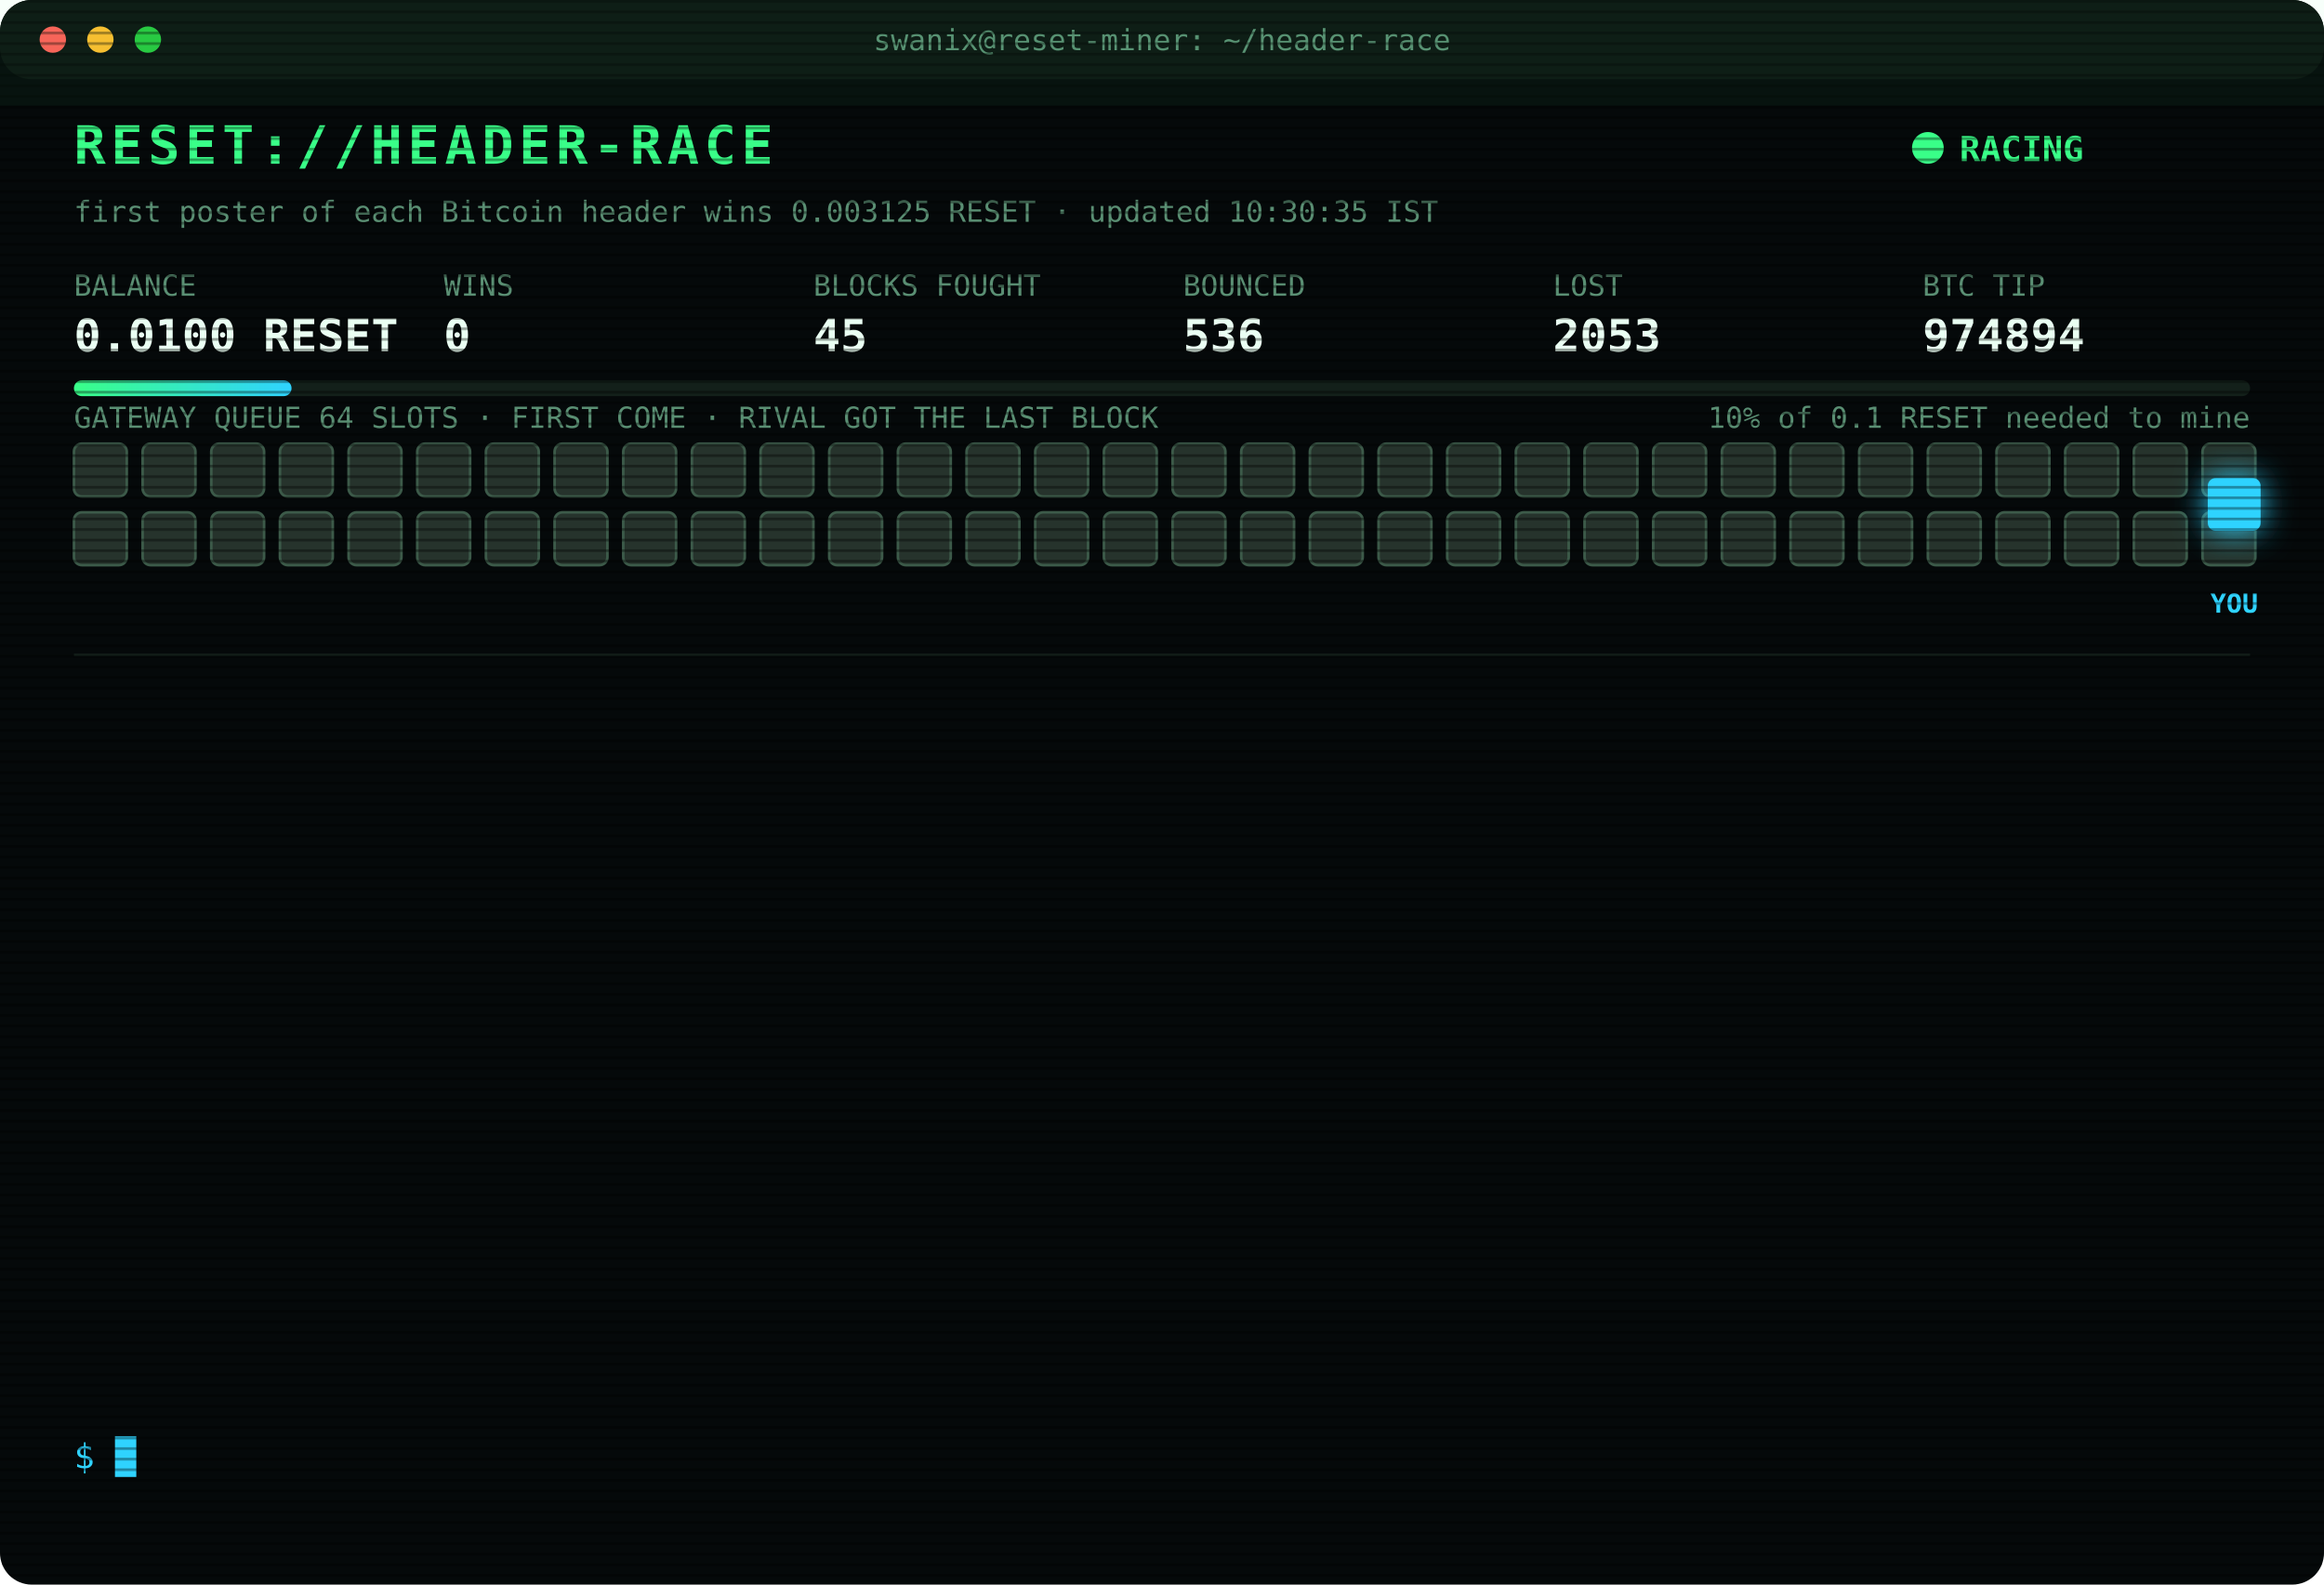
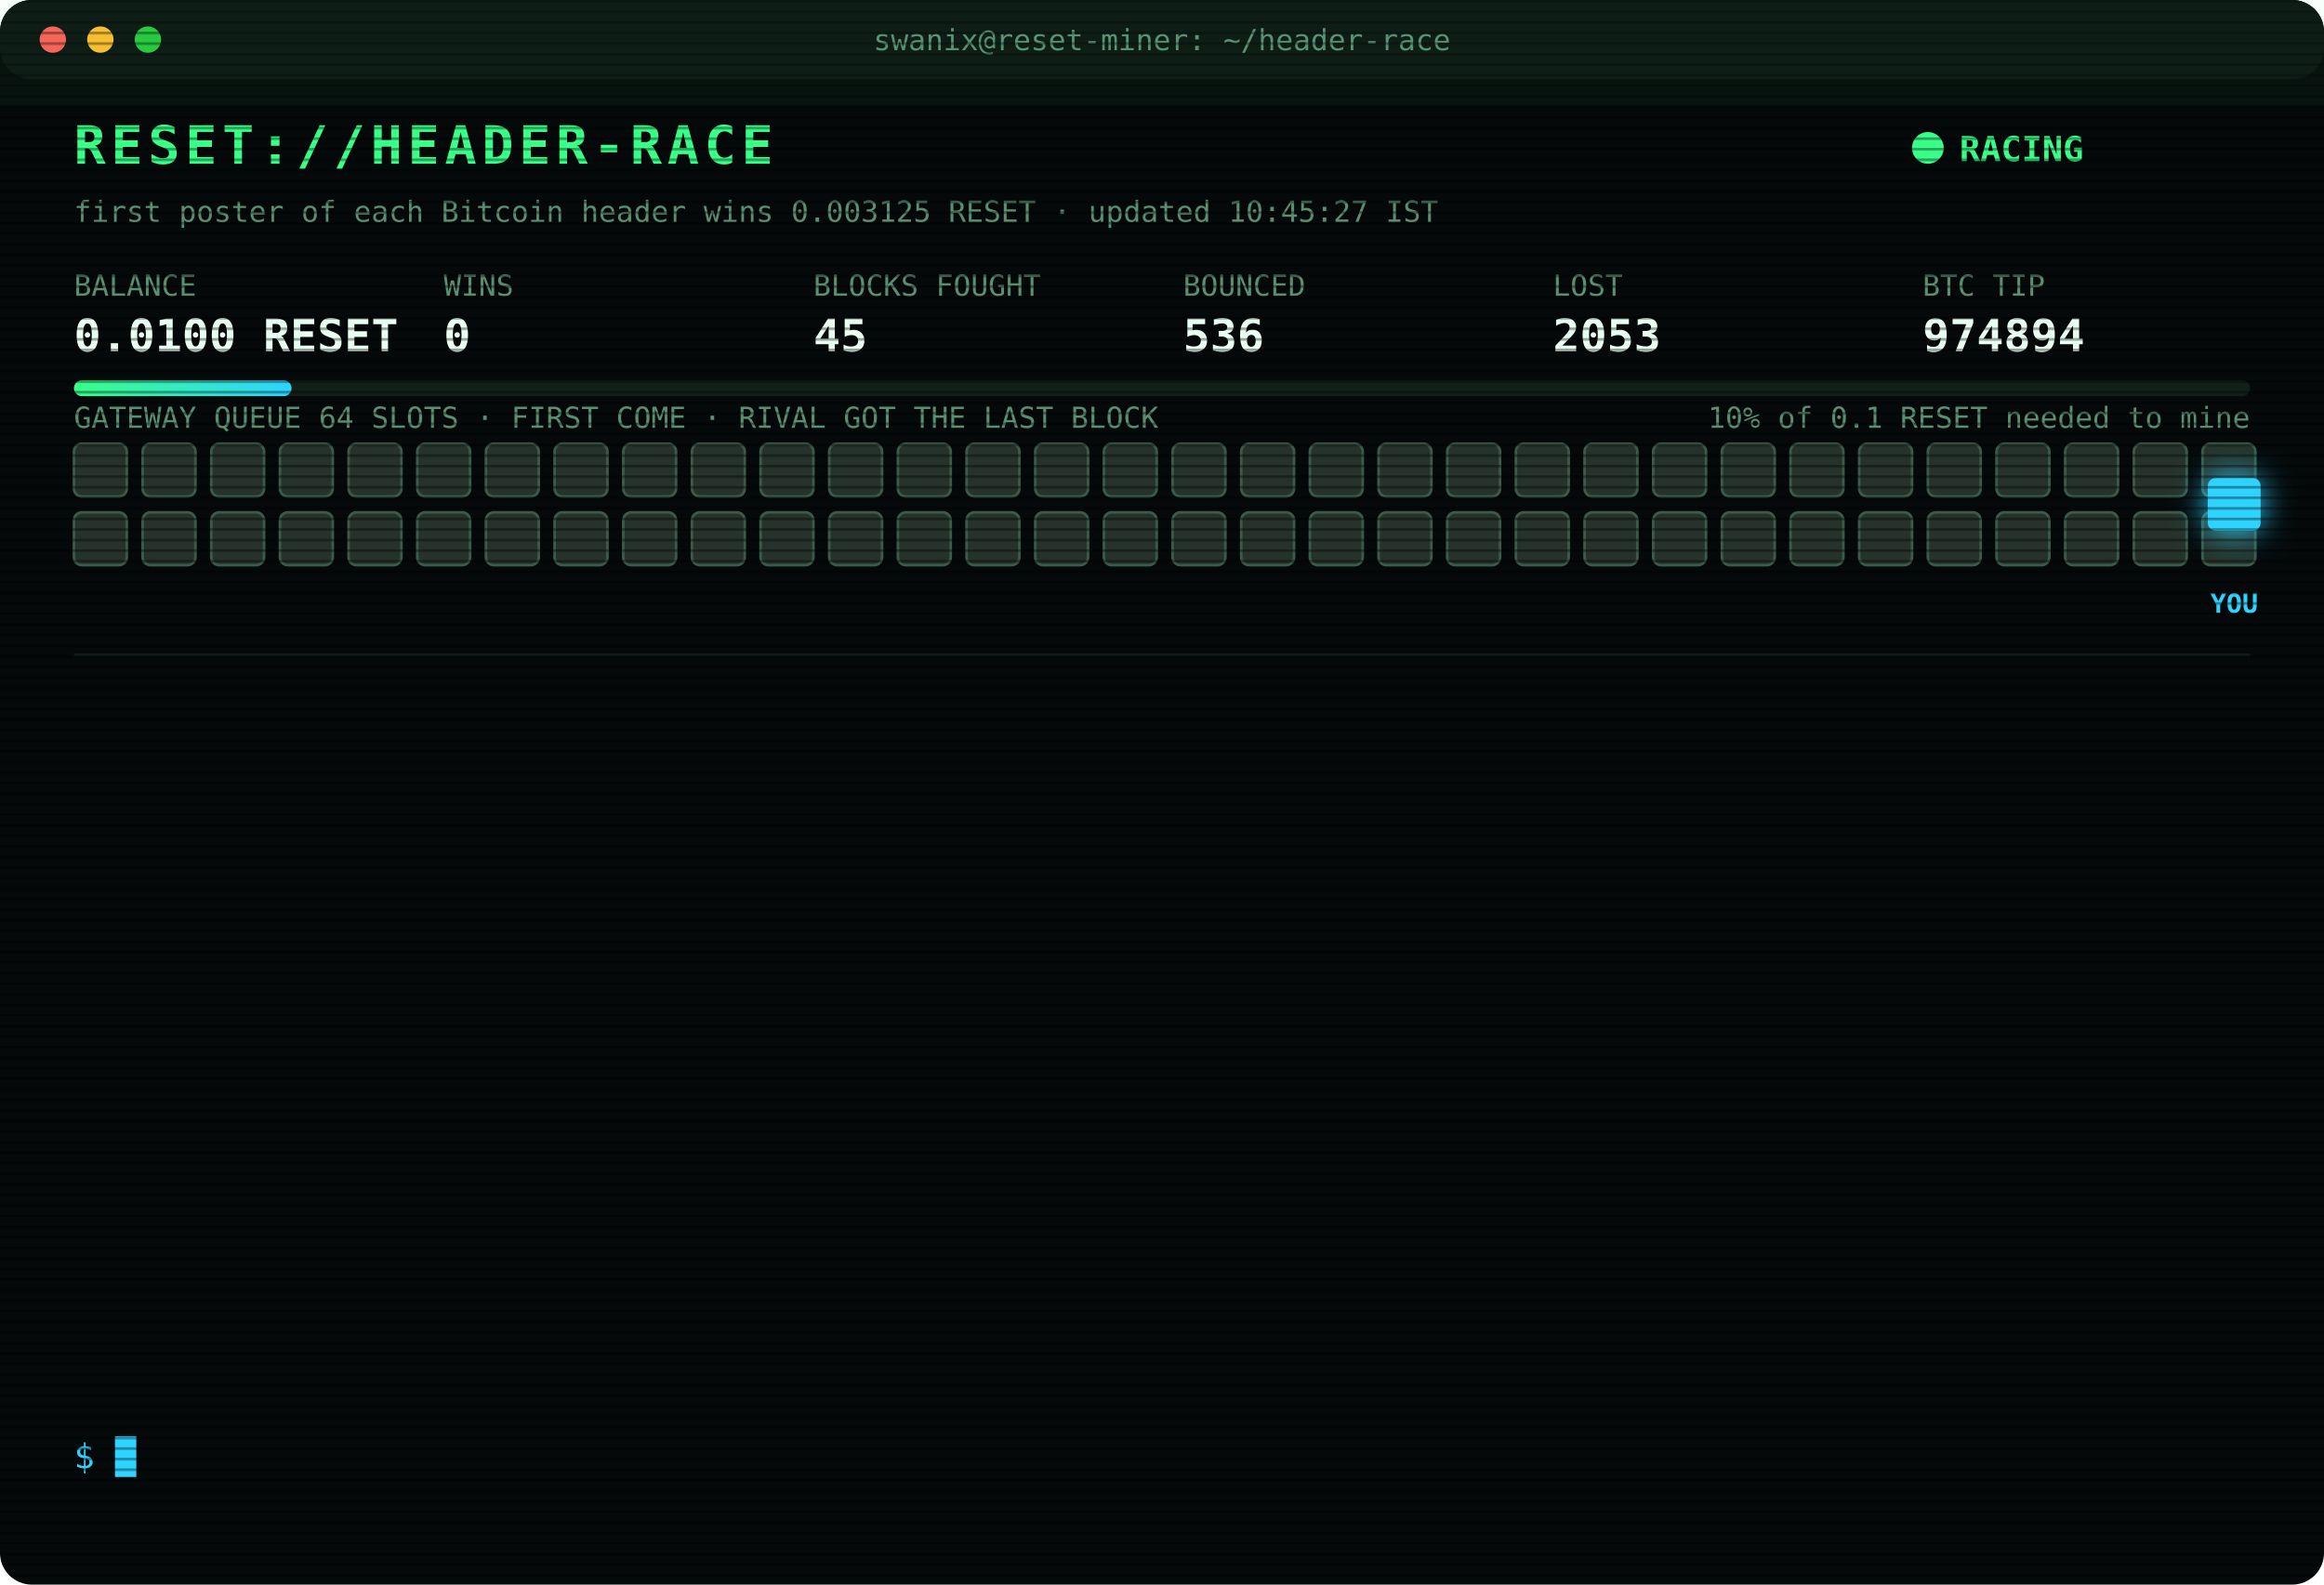
<svg xmlns="http://www.w3.org/2000/svg" width="880" height="600" viewBox="0 0 880 600" font-family="ui-monospace,SFMono-Regular,Menlo,Consolas,monospace">
  <style>
text{font-size:13px;fill:#7CFFB2}
.title{font-size:20px;font-weight:700;fill:#39FF88;letter-spacing:2px;animation:glitch 3s infinite steps(1)}
.sub{fill:#2fd3ff}.k{fill:#5a8f73;font-size:11px}.v{font-size:17px;font-weight:700;fill:#eafff3}
.ts{fill:#3f6b56}.boot{fill:#2fd3ff}.dim{fill:#5a8f73}.bad{fill:#ff4d6d}.warn{fill:#ffd23f}.mag{fill:#ff5cf0}.win{fill:#39FF88;font-weight:700}
.tag{font-size:10px;fill:#2fd3ff;font-weight:700}
.rival{fill:#26332c;stroke:#3c5a49;animation:jam 1.2s infinite alternate}
.idle{fill:#141c18;stroke:#22302a;animation:breathe 4s infinite}
.me{fill:#2fd3ff;filter:drop-shadow(0 0 6px #2fd3ff)}
.hover{animation:nudge 1.1s infinite ease-in-out}.bounce{animation:kick 1.4s infinite}
.ln{opacity:0;animation:in .4s forwards}
.cur{animation:blink 1s infinite steps(1)}
.scan{animation:scan 6s infinite linear}
.led{animation:blink 1.4s infinite}
@keyframes in{from{opacity:0;transform:translateX(-6px)}to{opacity:1;transform:none}}
@keyframes blink{50%{opacity:0}}
@keyframes jam{to{fill:#33463b}}
@keyframes breathe{50%{opacity:.4}}
@keyframes nudge{50%{transform:translateX(-10px)}}
@keyframes kick{0%,100%{transform:none}30%{transform:translateX(-14px)}55%{transform:translateX(10px) translateY(-6px)}}
@keyframes glitch{0%,92%{transform:none}93%{transform:translateX(2px);fill:#ff4d6d}95%{transform:translateX(-2px);fill:#2fd3ff}97%{transform:none}}
@keyframes scan{from{transform:translateY(-40px)}to{transform:translateY(600px)}}
</style>
  <defs>
    <pattern id="sl" width="4" height="4" patternUnits="userSpaceOnUse">
      <rect width="4" height="1" fill="#000" opacity=".35" />
    </pattern>
    <linearGradient id="bar">
      <stop offset="0" stop-color="#39FF88" />
      <stop offset="1" stop-color="#2fd3ff" />
    </linearGradient>
  </defs>
  <rect width="880" height="600" rx="12" fill="#05090a" />
  <rect width="880" height="30" rx="12" fill="#0d1512" />
  <circle cx="20" cy="15" r="5" fill="#ff5f57" />
  <circle cx="38" cy="15" r="5" fill="#febc2e" />
  <circle cx="56" cy="15" r="5" fill="#28c840" />
  <text x="440" y="19" text-anchor="middle" class="k">swanix@reset-miner: ~/header-race</text>
  <text x="28" y="62" class="title">RESET://HEADER-RACE</text>
  <circle class="led" cx="730" cy="56" r="6" fill="#39FF88" />
  <text x="742" y="61" class="win">RACING</text>
-   <text x="28" y="84" class="k">first poster of each Bitcoin header wins 0.003125 RESET · updated 10:30:35 IST</text>
+   <text x="28" y="84" class="k">first poster of each Bitcoin header wins 0.003125 RESET · updated 10:45:27 IST</text>
  <text x="28" y="112" class="k">BALANCE</text>
  <text x="28" y="133" class="v">0.0100 RESET</text>
  <text x="168" y="112" class="k">WINS</text>
  <text x="168" y="133" class="v">0</text>
  <text x="308" y="112" class="k">BLOCKS FOUGHT</text>
  <text x="308" y="133" class="v">45</text>
  <text x="448" y="112" class="k">BOUNCED</text>
  <text x="448" y="133" class="v">536</text>
  <text x="588" y="112" class="k">LOST</text>
  <text x="588" y="133" class="v">2053</text>
  <text x="728" y="112" class="k">BTC TIP</text>
  <text x="728" y="133" class="v">974894</text>
  <rect x="28" y="144" width="824" height="6" rx="3" fill="#13201a" />
  <rect x="28" y="144" width="82.4" height="6" rx="3" fill="url(#bar)" />
  <text x="852" y="162" text-anchor="end" class="k">10% of 0.1 RESET needed to mine</text>
  <text x="28" y="162" class="k">GATEWAY QUEUE 64 SLOTS · FIRST COME · RIVAL GOT THE LAST BLOCK</text>
  <rect class="rival" x="28" y="168" width="20" height="20" rx="3" style="animation-delay:0.00s" />
  <rect class="rival" x="54" y="168" width="20" height="20" rx="3" style="animation-delay:0.05s" />
  <rect class="rival" x="80" y="168" width="20" height="20" rx="3" style="animation-delay:0.10s" />
  <rect class="rival" x="106" y="168" width="20" height="20" rx="3" style="animation-delay:0.15s" />
  <rect class="rival" x="132" y="168" width="20" height="20" rx="3" style="animation-delay:0.20s" />
  <rect class="rival" x="158" y="168" width="20" height="20" rx="3" style="animation-delay:0.25s" />
  <rect class="rival" x="184" y="168" width="20" height="20" rx="3" style="animation-delay:0.30s" />
  <rect class="rival" x="210" y="168" width="20" height="20" rx="3" style="animation-delay:0.35s" />
  <rect class="rival" x="236" y="168" width="20" height="20" rx="3" style="animation-delay:0.40s" />
  <rect class="rival" x="262" y="168" width="20" height="20" rx="3" style="animation-delay:0.45s" />
  <rect class="rival" x="288" y="168" width="20" height="20" rx="3" style="animation-delay:0.50s" />
  <rect class="rival" x="314" y="168" width="20" height="20" rx="3" style="animation-delay:0.55s" />
  <rect class="rival" x="340" y="168" width="20" height="20" rx="3" style="animation-delay:0.60s" />
  <rect class="rival" x="366" y="168" width="20" height="20" rx="3" style="animation-delay:0.65s" />
  <rect class="rival" x="392" y="168" width="20" height="20" rx="3" style="animation-delay:0.70s" />
  <rect class="rival" x="418" y="168" width="20" height="20" rx="3" style="animation-delay:0.75s" />
  <rect class="rival" x="444" y="168" width="20" height="20" rx="3" style="animation-delay:0.80s" />
  <rect class="rival" x="470" y="168" width="20" height="20" rx="3" style="animation-delay:0.85s" />
  <rect class="rival" x="496" y="168" width="20" height="20" rx="3" style="animation-delay:0.90s" />
  <rect class="rival" x="522" y="168" width="20" height="20" rx="3" style="animation-delay:0.95s" />
  <rect class="rival" x="548" y="168" width="20" height="20" rx="3" style="animation-delay:1.00s" />
  <rect class="rival" x="574" y="168" width="20" height="20" rx="3" style="animation-delay:1.05s" />
  <rect class="rival" x="600" y="168" width="20" height="20" rx="3" style="animation-delay:1.10s" />
  <rect class="rival" x="626" y="168" width="20" height="20" rx="3" style="animation-delay:1.15s" />
  <rect class="rival" x="652" y="168" width="20" height="20" rx="3" style="animation-delay:1.20s" />
  <rect class="rival" x="678" y="168" width="20" height="20" rx="3" style="animation-delay:1.25s" />
  <rect class="rival" x="704" y="168" width="20" height="20" rx="3" style="animation-delay:1.30s" />
  <rect class="rival" x="730" y="168" width="20" height="20" rx="3" style="animation-delay:1.35s" />
  <rect class="rival" x="756" y="168" width="20" height="20" rx="3" style="animation-delay:1.40s" />
  <rect class="rival" x="782" y="168" width="20" height="20" rx="3" style="animation-delay:1.45s" />
  <rect class="rival" x="808" y="168" width="20" height="20" rx="3" style="animation-delay:1.50s" />
  <rect class="rival" x="834" y="168" width="20" height="20" rx="3" style="animation-delay:1.55s" />
  <rect class="rival" x="28" y="194" width="20" height="20" rx="3" style="animation-delay:1.60s" />
  <rect class="rival" x="54" y="194" width="20" height="20" rx="3" style="animation-delay:1.65s" />
  <rect class="rival" x="80" y="194" width="20" height="20" rx="3" style="animation-delay:1.70s" />
  <rect class="rival" x="106" y="194" width="20" height="20" rx="3" style="animation-delay:1.75s" />
  <rect class="rival" x="132" y="194" width="20" height="20" rx="3" style="animation-delay:1.80s" />
  <rect class="rival" x="158" y="194" width="20" height="20" rx="3" style="animation-delay:1.85s" />
  <rect class="rival" x="184" y="194" width="20" height="20" rx="3" style="animation-delay:1.90s" />
  <rect class="rival" x="210" y="194" width="20" height="20" rx="3" style="animation-delay:1.95s" />
  <rect class="rival" x="236" y="194" width="20" height="20" rx="3" style="animation-delay:2.00s" />
  <rect class="rival" x="262" y="194" width="20" height="20" rx="3" style="animation-delay:2.05s" />
  <rect class="rival" x="288" y="194" width="20" height="20" rx="3" style="animation-delay:2.10s" />
  <rect class="rival" x="314" y="194" width="20" height="20" rx="3" style="animation-delay:2.15s" />
  <rect class="rival" x="340" y="194" width="20" height="20" rx="3" style="animation-delay:2.20s" />
  <rect class="rival" x="366" y="194" width="20" height="20" rx="3" style="animation-delay:2.25s" />
  <rect class="rival" x="392" y="194" width="20" height="20" rx="3" style="animation-delay:2.30s" />
  <rect class="rival" x="418" y="194" width="20" height="20" rx="3" style="animation-delay:2.35s" />
  <rect class="rival" x="444" y="194" width="20" height="20" rx="3" style="animation-delay:2.40s" />
  <rect class="rival" x="470" y="194" width="20" height="20" rx="3" style="animation-delay:2.45s" />
  <rect class="rival" x="496" y="194" width="20" height="20" rx="3" style="animation-delay:2.50s" />
  <rect class="rival" x="522" y="194" width="20" height="20" rx="3" style="animation-delay:2.55s" />
  <rect class="rival" x="548" y="194" width="20" height="20" rx="3" style="animation-delay:2.60s" />
  <rect class="rival" x="574" y="194" width="20" height="20" rx="3" style="animation-delay:2.65s" />
  <rect class="rival" x="600" y="194" width="20" height="20" rx="3" style="animation-delay:2.70s" />
  <rect class="rival" x="626" y="194" width="20" height="20" rx="3" style="animation-delay:2.75s" />
  <rect class="rival" x="652" y="194" width="20" height="20" rx="3" style="animation-delay:2.80s" />
  <rect class="rival" x="678" y="194" width="20" height="20" rx="3" style="animation-delay:2.85s" />
  <rect class="rival" x="704" y="194" width="20" height="20" rx="3" style="animation-delay:2.90s" />
  <rect class="rival" x="730" y="194" width="20" height="20" rx="3" style="animation-delay:2.95s" />
  <rect class="rival" x="756" y="194" width="20" height="20" rx="3" style="animation-delay:3.00s" />
  <rect class="rival" x="782" y="194" width="20" height="20" rx="3" style="animation-delay:3.05s" />
  <rect class="rival" x="808" y="194" width="20" height="20" rx="3" style="animation-delay:3.10s" />
  <rect class="rival" x="834" y="194" width="20" height="20" rx="3" style="animation-delay:3.15s" />
  <g class="hover">
    <rect class="me" x="836" y="181" width="20" height="20" rx="3" />
    <text class="tag" x="846" y="232" text-anchor="middle">YOU</text>
  </g>
  <line x1="28" x2="852" y1="248" y2="248" stroke="#13201a" />
  <g class="ln" style="animation-delay:0.40s">
    <text x="28" y="270" class="ts">09:11:07</text>
    <text x="104" y="270" class="bad">[LOST] #974886 taken by a rival miner</text>
  </g>
  <g class="ln" style="animation-delay:0.65s">
    <text x="28" y="292" class="ts">09:22:06</text>
    <text x="104" y="292" class="bad">[LOST] #974887 taken by a rival miner</text>
  </g>
  <g class="ln" style="animation-delay:0.90s">
    <text x="28" y="314" class="ts">09:38:46</text>
    <text x="104" y="314" class="bad">[LOST] #974889 taken by a rival miner</text>
  </g>
  <g class="ln" style="animation-delay:1.15s">
    <text x="28" y="336" class="ts">09:41:59</text>
    <text x="104" y="336" class="bad">[LOST] #974890 taken by a rival miner</text>
  </g>
  <g class="ln" style="animation-delay:1.40s">
    <text x="28" y="358" class="ts">09:53:26</text>
    <text x="104" y="358" class="bad">[LOST] #974891 taken by a rival miner</text>
  </g>
  <g class="ln" style="animation-delay:1.65s">
    <text x="28" y="380" class="ts">10:21:50</text>
    <text x="104" y="380" class="bad">[LOST] #974892 taken by a rival miner</text>
  </g>
  <g class="ln" style="animation-delay:1.90s">
    <text x="28" y="402" class="ts">10:21:52</text>
    <text x="104" y="402" class="warn">[QUEUE FULL] #974893 bounced 64/64 · retry 1.7s · 864ms</text>
  </g>
  <g class="ln" style="animation-delay:2.15s">
    <text x="28" y="424" class="ts">10:21:56</text>
    <text x="104" y="424" class="warn">[QUEUE FULL] #974893 bounced 64/64 · retry 1.7s · 941ms</text>
  </g>
  <g class="ln" style="animation-delay:2.40s">
    <text x="28" y="446" class="ts">10:21:58</text>
    <text x="104" y="446" class="bad">[GATEWAY DOWN] no response · 1939ms</text>
  </g>
  <g class="ln" style="animation-delay:2.65s">
    <text x="28" y="468" class="ts">10:21:58</text>
    <text x="104" y="468" class="mag">[??] #974893 sent, no receipt · may have landed</text>
  </g>
  <g class="ln" style="animation-delay:2.90s">
    <text x="28" y="490" class="ts">10:21:59</text>
    <text x="104" y="490" class="mag">[??] #974893 sent, no receipt · may have landed</text>
  </g>
  <g class="ln" style="animation-delay:3.15s">
    <text x="28" y="512" class="ts">10:21:59</text>
    <text x="104" y="512" class="bad">[LOST] #974893 taken by a rival miner</text>
  </g>
  <g class="ln" style="animation-delay:3.40s">
    <text x="28" y="534" class="ts">10:30:35</text>
    <text x="104" y="534" class="bad">[LOST] #974894 taken by a rival miner</text>
  </g>
  <text x="28" y="556" class="sub">$ <tspan class="cur">█</tspan>
  </text>
  <rect width="880" height="600" rx="12" fill="url(#sl)" pointer-events="none" />
  <rect class="scan" width="880" height="40" fill="#39FF88" opacity=".04" />
</svg>
